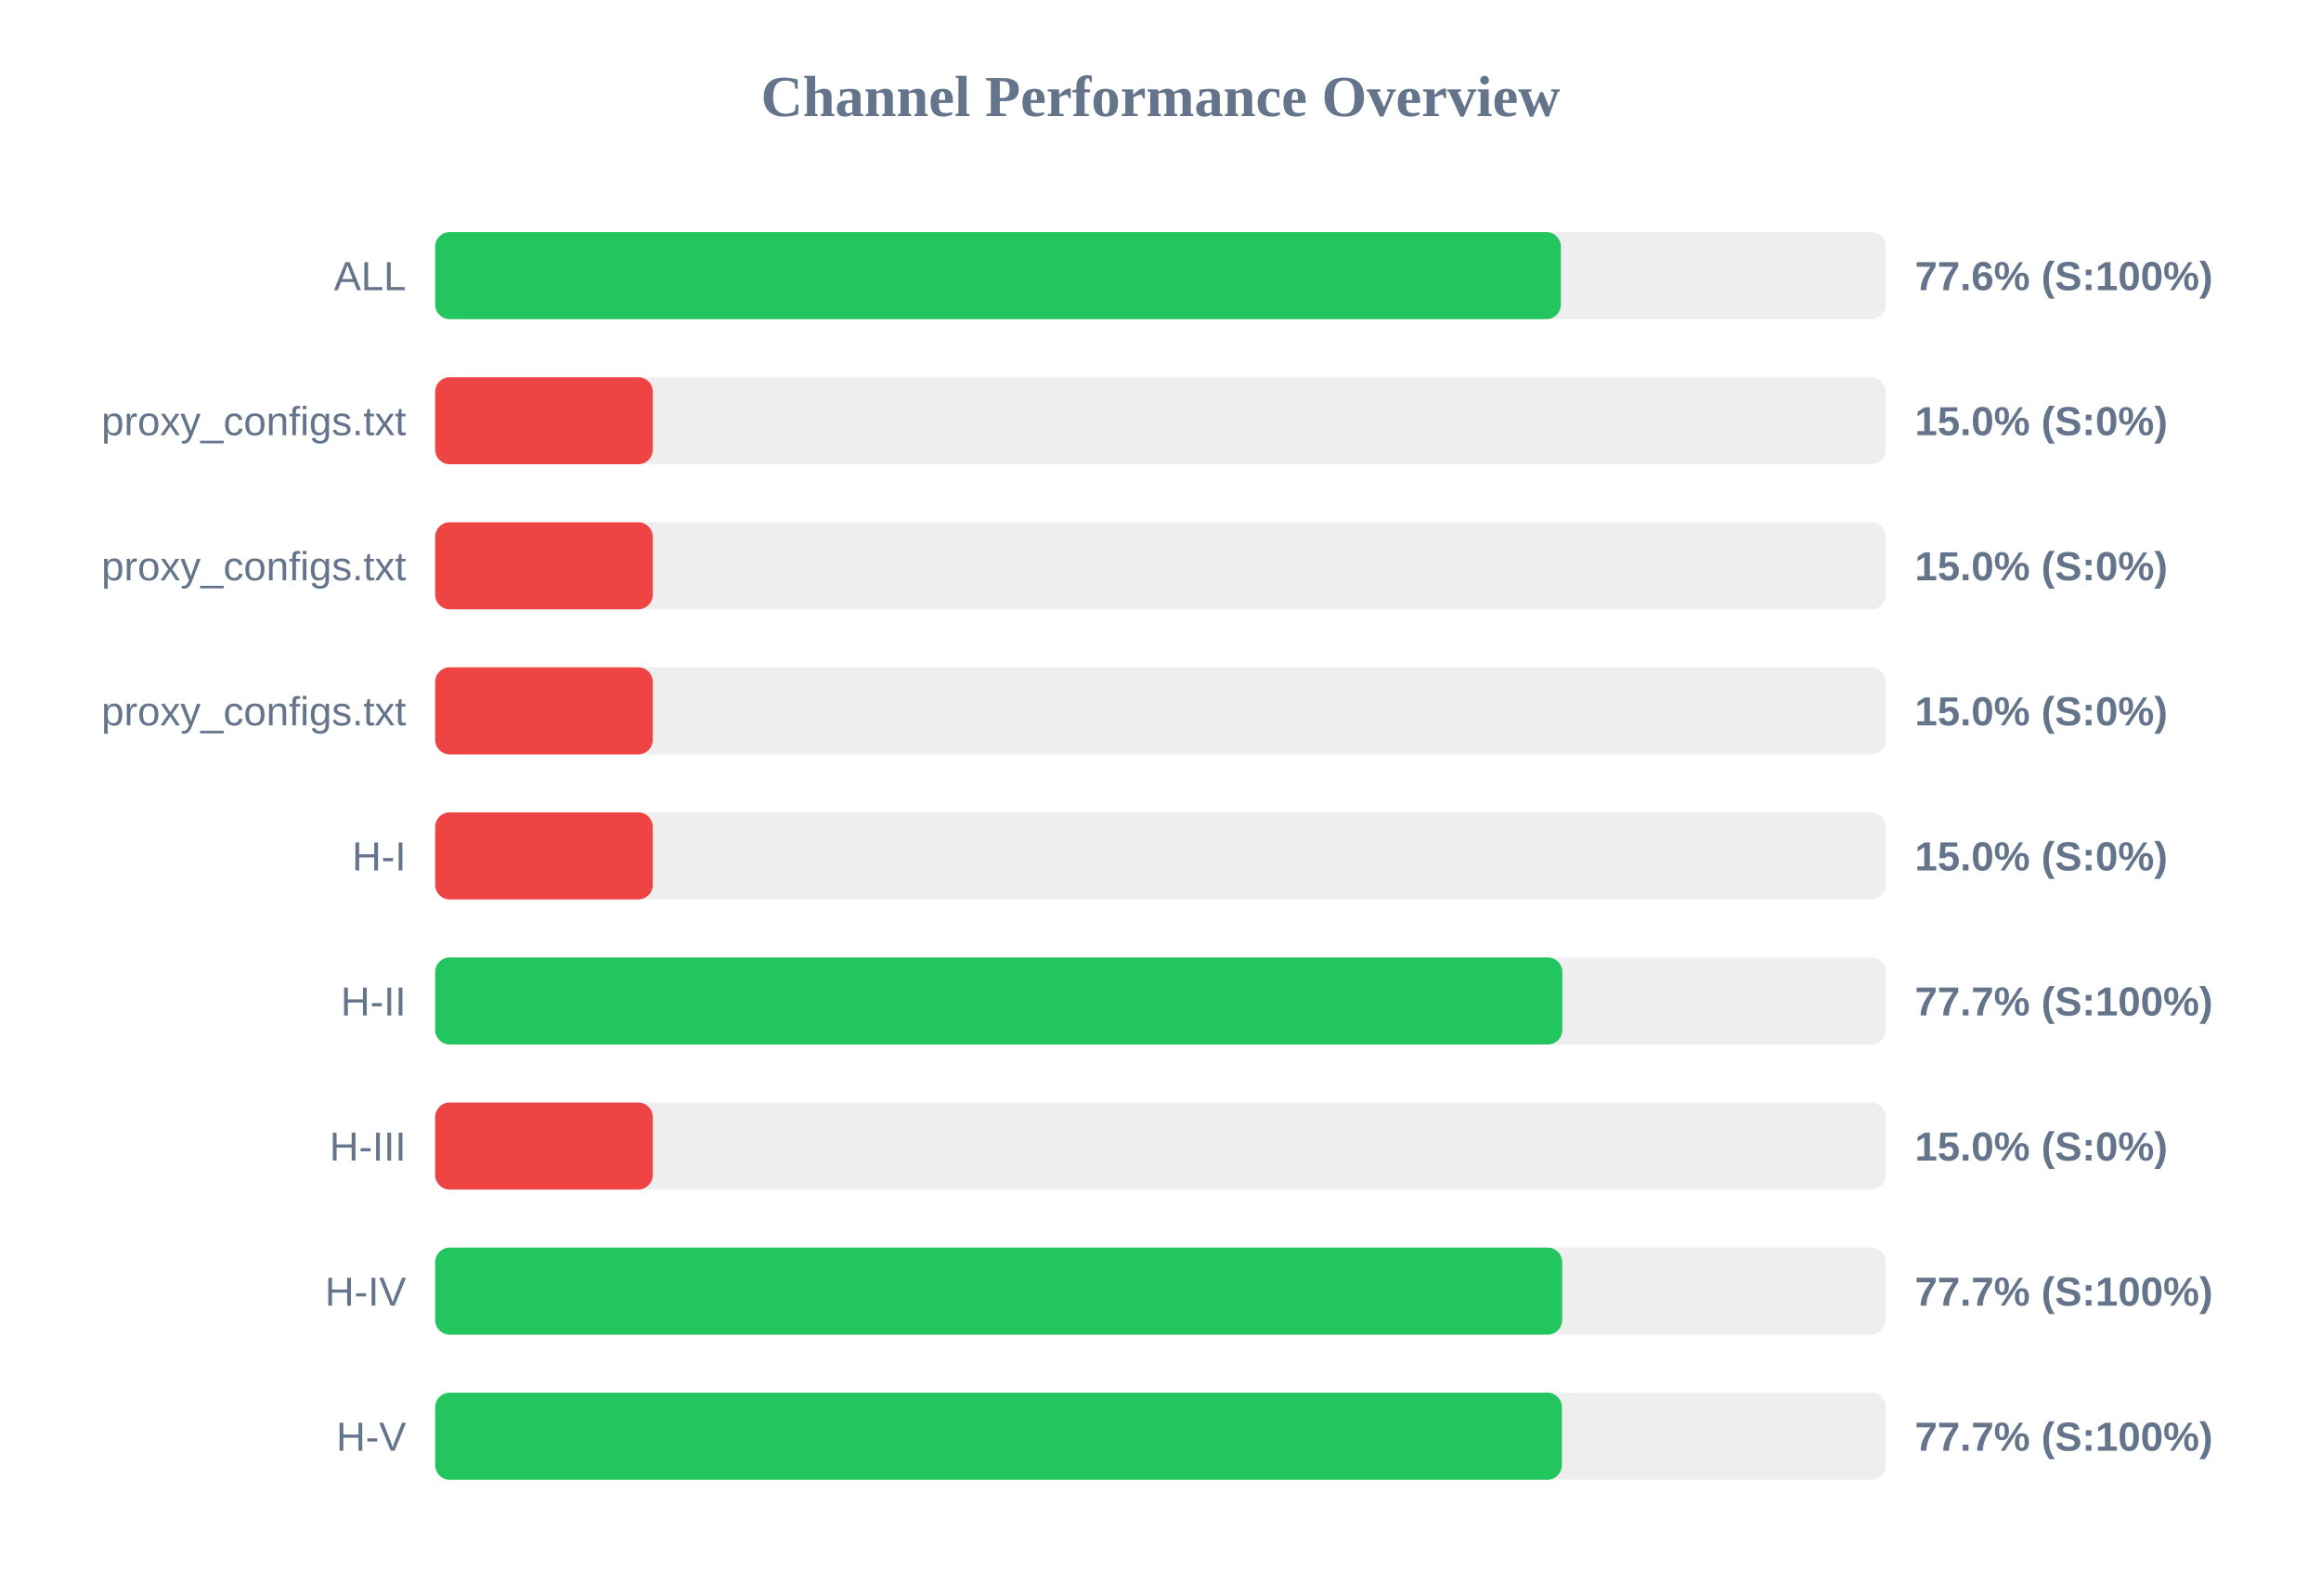
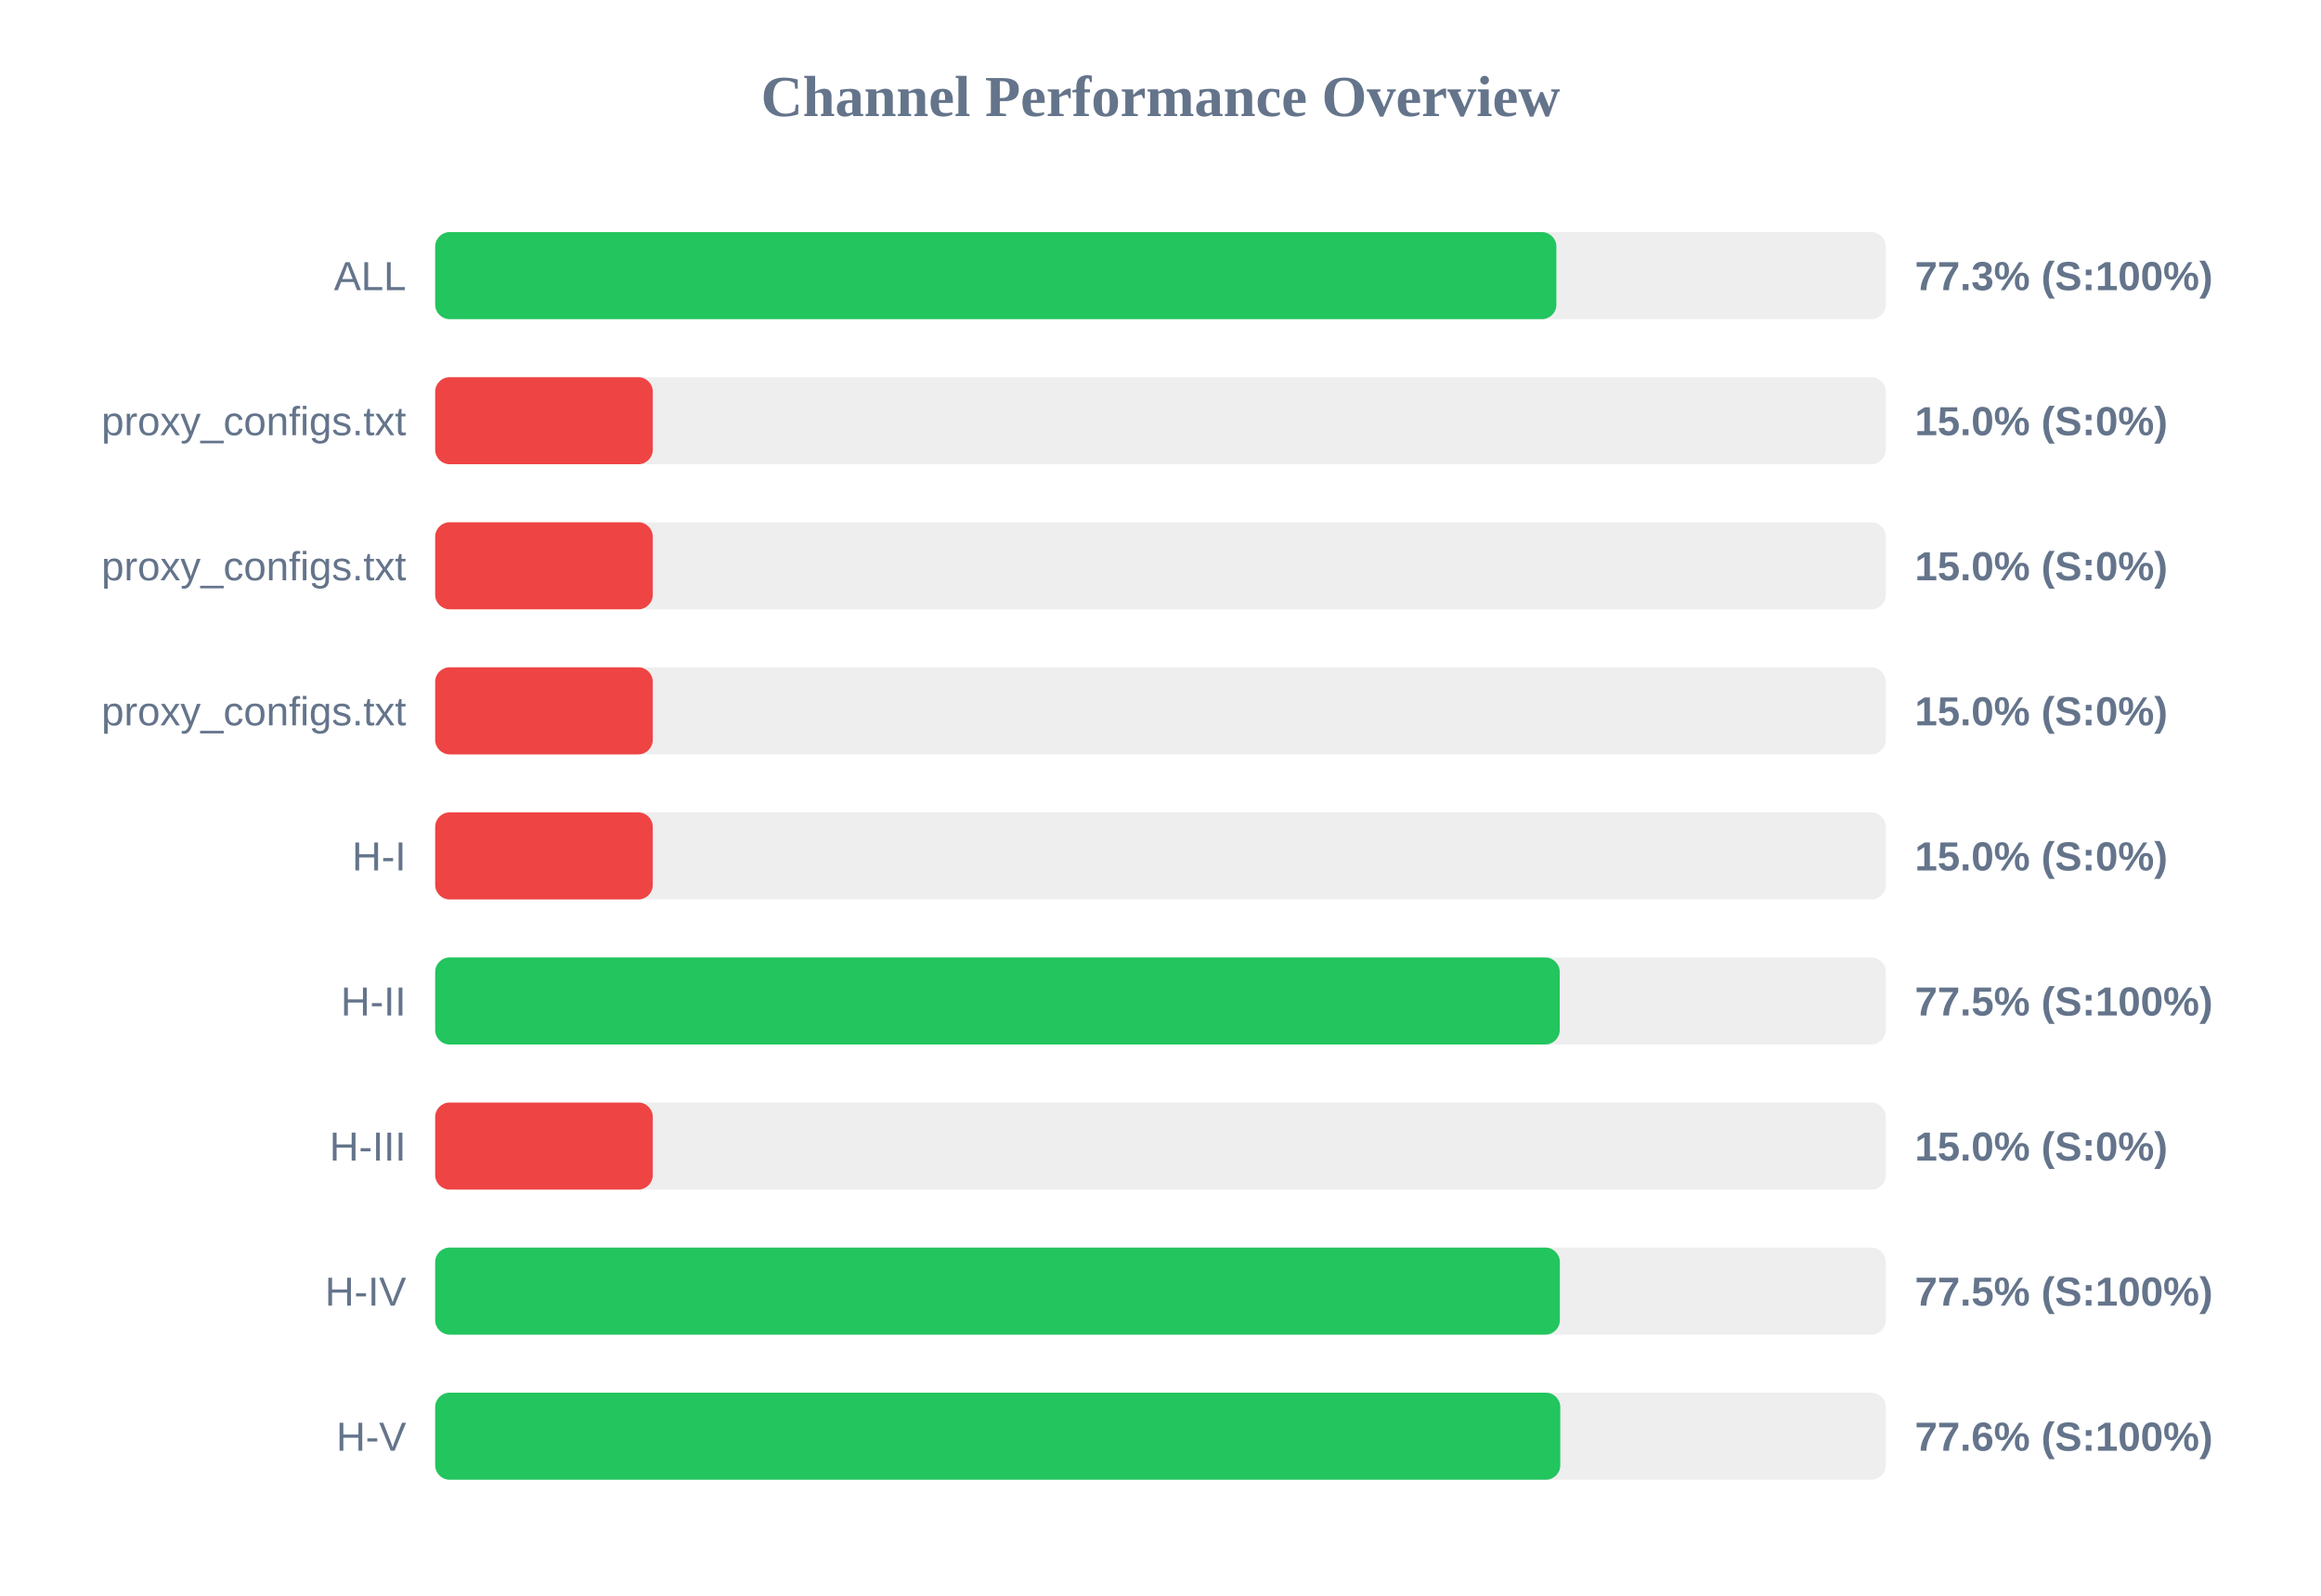
<svg xmlns="http://www.w3.org/2000/svg" width="800" height="550" version="1.1">
  <style>
        .row { font: 14px Arial; fill: #64748b; }
        .score { font: bold 14px Arial; fill: #64748b; }
    </style>
  <text x="400" y="40" text-anchor="middle" font-size="20px" font-weight="bold" fill="#64748b">Channel Performance Overview</text>
  <rect x="150" y="80" width="500" height="30" fill="#eee" rx="5" />
-   <rect x="150" y="80" width="388.0" height="30" fill="#22c55e" rx="5" />
+   <rect x="150" y="80" width="386.45" height="30" fill="#22c55e" rx="5" />
  <text x="140" y="100" text-anchor="end" class="row">ALL</text>
-   <text x="660" y="100" text-anchor="start" class="score">77.6% (S:100%)</text>
+   <text x="660" y="100" text-anchor="start" class="score">77.3% (S:100%)</text>
  <rect x="150" y="130" width="500" height="30" fill="#eee" rx="5" />
  <rect x="150" y="130" width="75.0" height="30" fill="#ef4444" rx="5" />
  <text x="140" y="150" text-anchor="end" class="row">proxy_configs.txt</text>
  <text x="660" y="150" text-anchor="start" class="score">15.0% (S:0%)</text>
  <rect x="150" y="180" width="500" height="30" fill="#eee" rx="5" />
  <rect x="150" y="180" width="75.0" height="30" fill="#ef4444" rx="5" />
  <text x="140" y="200" text-anchor="end" class="row">proxy_configs.txt</text>
  <text x="660" y="200" text-anchor="start" class="score">15.0% (S:0%)</text>
  <rect x="150" y="230" width="500" height="30" fill="#eee" rx="5" />
  <rect x="150" y="230" width="75.0" height="30" fill="#ef4444" rx="5" />
  <text x="140" y="250" text-anchor="end" class="row">proxy_configs.txt</text>
  <text x="660" y="250" text-anchor="start" class="score">15.0% (S:0%)</text>
  <rect x="150" y="280" width="500" height="30" fill="#eee" rx="5" />
  <rect x="150" y="280" width="75.0" height="30" fill="#ef4444" rx="5" />
  <text x="140" y="300" text-anchor="end" class="row">H-I</text>
  <text x="660" y="300" text-anchor="start" class="score">15.0% (S:0%)</text>
  <rect x="150" y="330" width="500" height="30" fill="#eee" rx="5" />
-   <rect x="150" y="330" width="388.5" height="30" fill="#22c55e" rx="5" />
+   <rect x="150" y="330" width="387.6" height="30" fill="#22c55e" rx="5" />
  <text x="140" y="350" text-anchor="end" class="row">H-II</text>
-   <text x="660" y="350" text-anchor="start" class="score">77.7% (S:100%)</text>
+   <text x="660" y="350" text-anchor="start" class="score">77.5% (S:100%)</text>
  <rect x="150" y="380" width="500" height="30" fill="#eee" rx="5" />
  <rect x="150" y="380" width="75.0" height="30" fill="#ef4444" rx="5" />
  <text x="140" y="400" text-anchor="end" class="row">H-III</text>
  <text x="660" y="400" text-anchor="start" class="score">15.0% (S:0%)</text>
  <rect x="150" y="430" width="500" height="30" fill="#eee" rx="5" />
-   <rect x="150" y="430" width="388.45" height="30" fill="#22c55e" rx="5" />
+   <rect x="150" y="430" width="387.65" height="30" fill="#22c55e" rx="5" />
  <text x="140" y="450" text-anchor="end" class="row">H-IV</text>
-   <text x="660" y="450" text-anchor="start" class="score">77.7% (S:100%)</text>
+   <text x="660" y="450" text-anchor="start" class="score">77.5% (S:100%)</text>
  <rect x="150" y="480" width="500" height="30" fill="#eee" rx="5" />
-   <rect x="150" y="480" width="388.35" height="30" fill="#22c55e" rx="5" />
+   <rect x="150" y="480" width="387.8" height="30" fill="#22c55e" rx="5" />
  <text x="140" y="500" text-anchor="end" class="row">H-V</text>
-   <text x="660" y="500" text-anchor="start" class="score">77.7% (S:100%)</text>
+   <text x="660" y="500" text-anchor="start" class="score">77.6% (S:100%)</text>
</svg>
